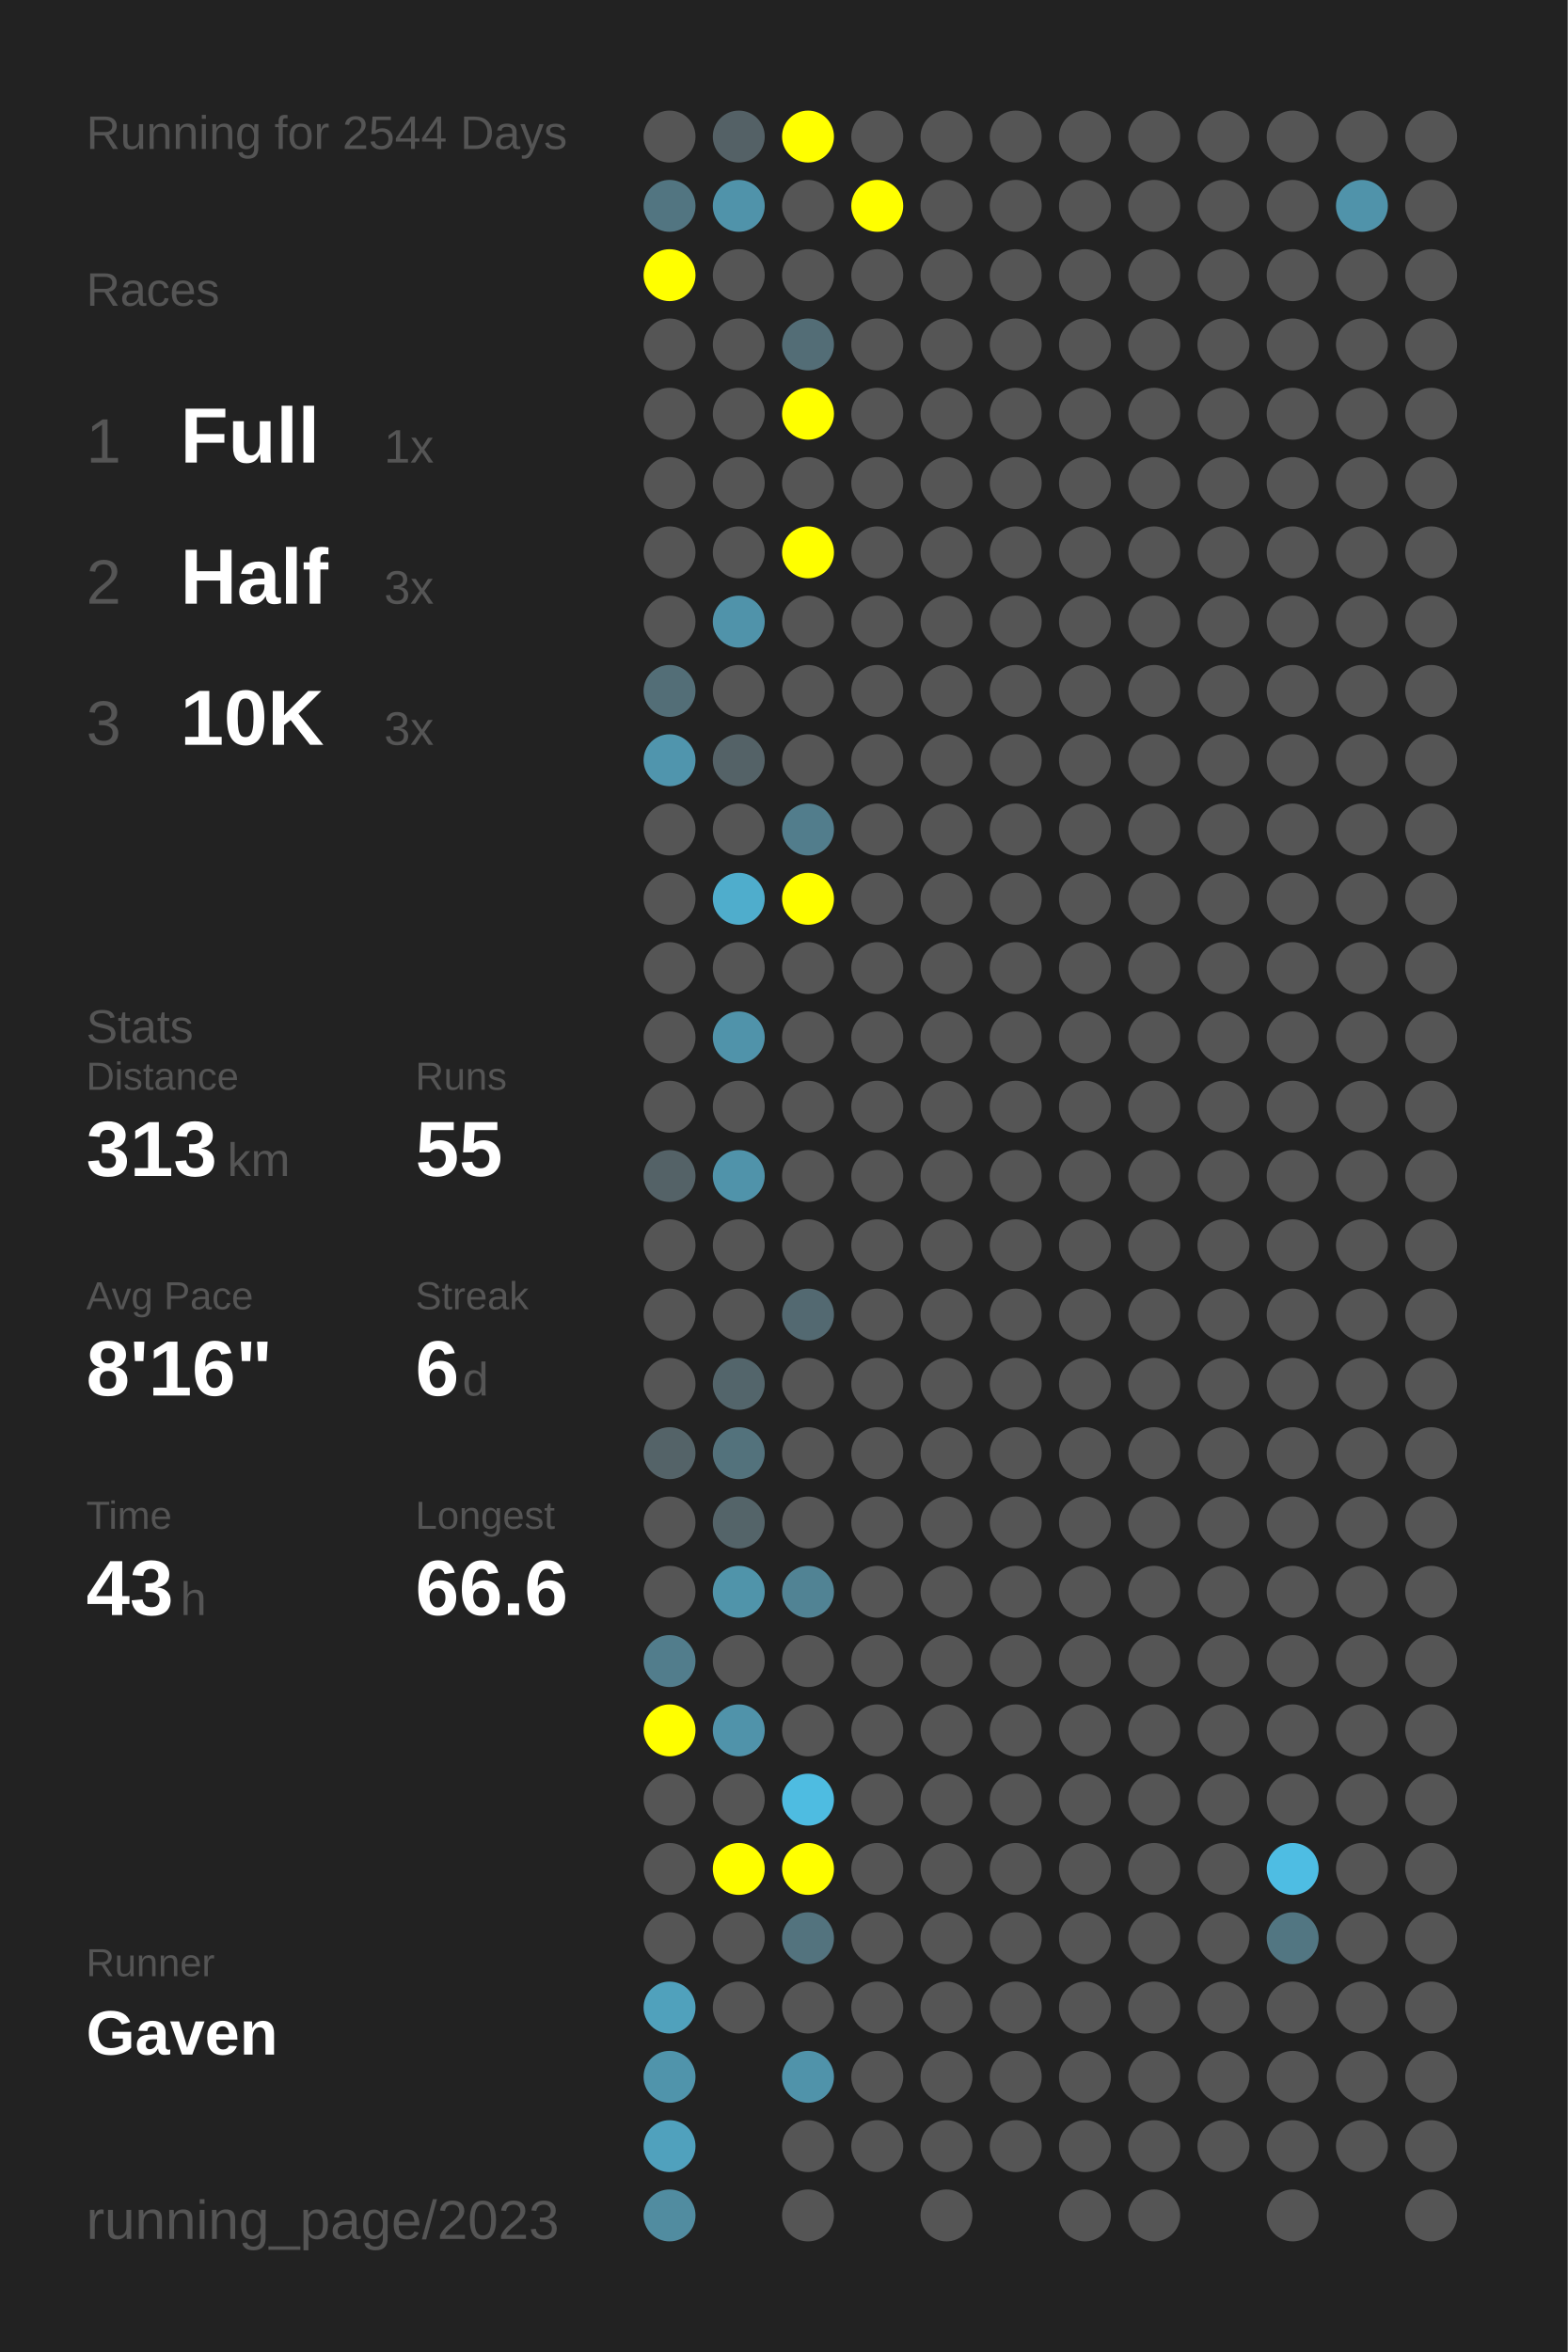
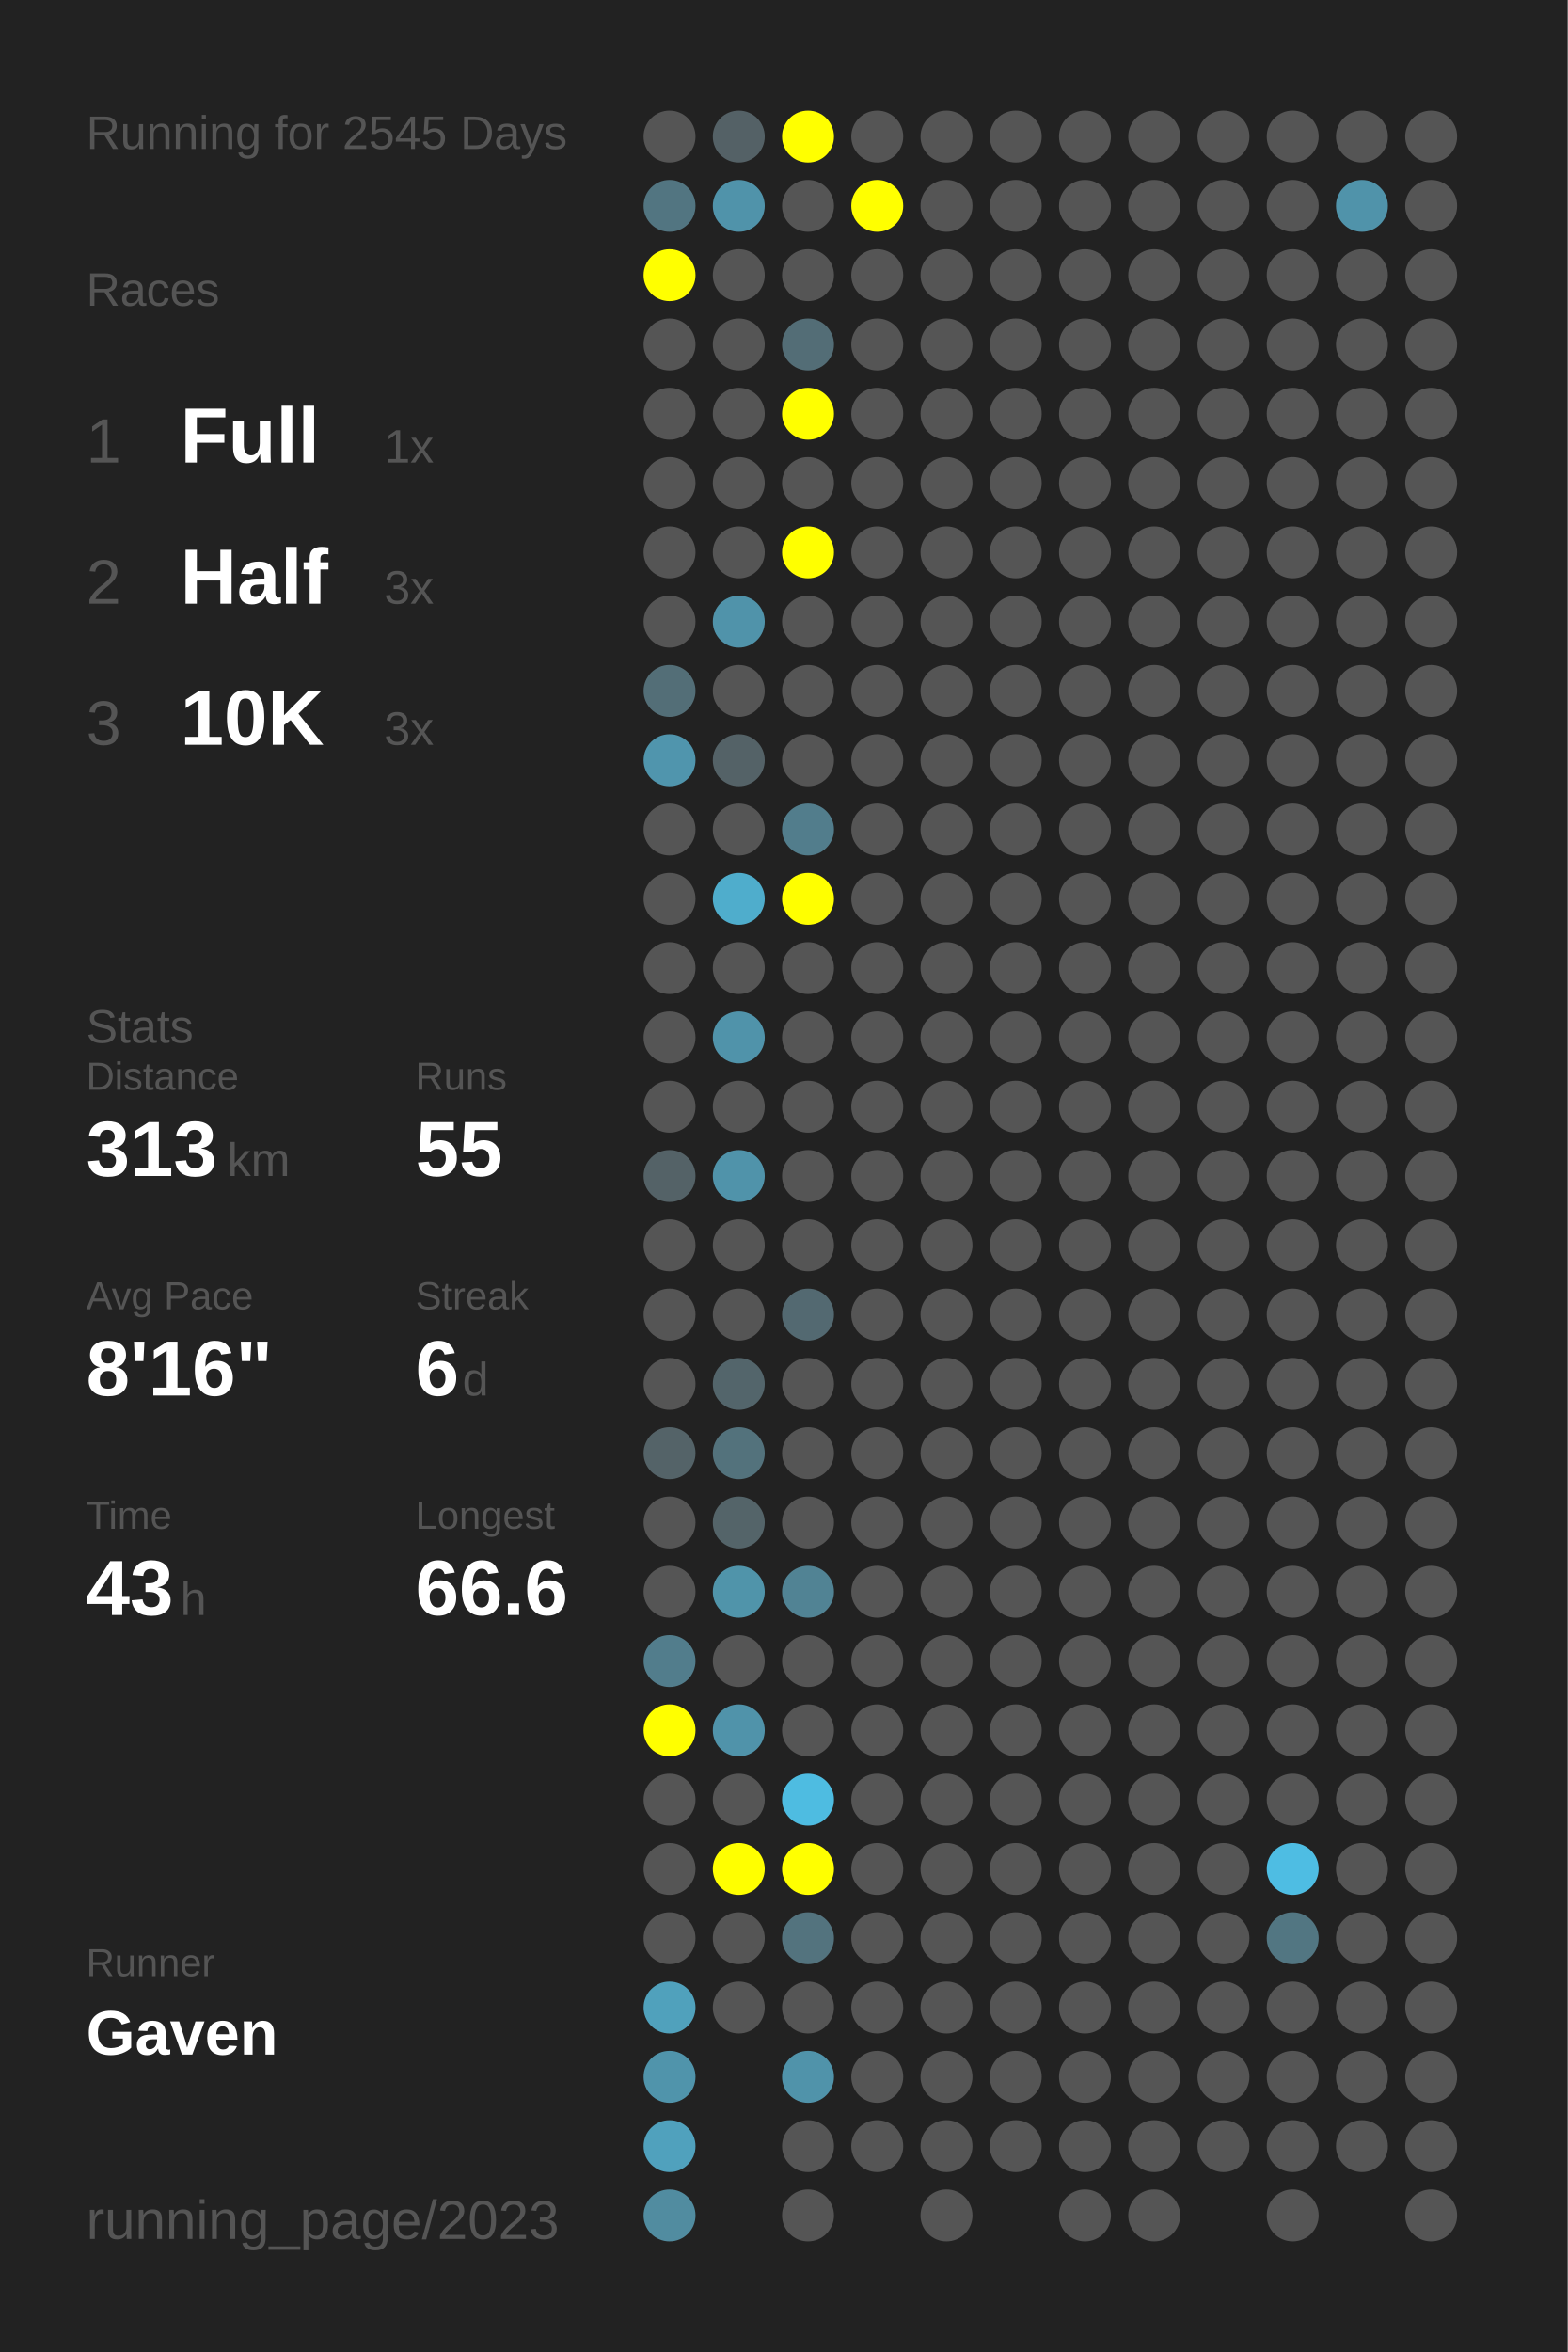
<svg xmlns="http://www.w3.org/2000/svg" baseProfile="full" height="300mm" version="1.1" viewBox="0,0,200,300" width="200mm">
  <defs />
  <rect fill="#222222" height="300" width="200" x="0" y="0" />
-   <text fill="#555555" style="font-size:6px; font-family:Arial;" x="11" y="19">Running for 2544 Days</text>
+   <text fill="#555555" style="font-size:6px; font-family:Arial;" x="11" y="19">Running for 2545 Days</text>
  <text fill="#555555" style="font-size:6px; font-family:Arial;" x="11" y="39">Races</text>
  <text fill="#555555" style="font-size:8px; font-family:Arial;" x="11" y="59">1</text>
  <text fill="#FFFFFF" style="font-size:10px; font-family:Arial; font-weight:bold;" x="23" y="59">Full</text>
  <text fill="#555555" style="font-size:6px; font-family:Arial;" x="49" y="59">1x</text>
  <text fill="#555555" style="font-size:8px; font-family:Arial;" x="11" y="77">2</text>
  <text fill="#FFFFFF" style="font-size:10px; font-family:Arial; font-weight:bold;" x="23" y="77">Half</text>
  <text fill="#555555" style="font-size:6px; font-family:Arial;" x="49" y="77">3x</text>
  <text fill="#555555" style="font-size:8px; font-family:Arial;" x="11" y="95">3</text>
  <text fill="#FFFFFF" style="font-size:10px; font-family:Arial; font-weight:bold;" x="23" y="95">10K</text>
  <text fill="#555555" style="font-size:6px; font-family:Arial;" x="49" y="95">3x</text>
  <text fill="#555555" style="font-size:6px; font-family:Arial;" x="11" y="133">Stats</text>
  <text fill="#555555" style="font-size:5px; font-family:Arial;" x="11" y="139">Distance</text>
  <text fill="#FFFFFF" style="font-size:10px; font-family:Arial; font-weight:bold;" x="11" y="150">313</text>
  <text fill="#555555" style="font-size:6px; font-family:Arial;" x="29" y="150">km</text>
  <text fill="#555555" style="font-size:5px; font-family:Arial;" x="53" y="139">Runs</text>
  <text fill="#FFFFFF" style="font-size:10px; font-family:Arial; font-weight:bold;" x="53" y="150">55</text>
  <text fill="#555555" style="font-size:5px; font-family:Arial;" x="11" y="167">Avg Pace</text>
  <text fill="#FFFFFF" style="font-size:10px; font-family:Arial; font-weight:bold;" x="11" y="178">8'16"</text>
  <text fill="#555555" style="font-size:5px; font-family:Arial;" x="53" y="167">Streak</text>
  <text fill="#FFFFFF" style="font-size:10px; font-family:Arial; font-weight:bold;" x="53" y="178">6</text>
  <text fill="#555555" style="font-size:6px; font-family:Arial;" x="59" y="178">d</text>
  <text fill="#555555" style="font-size:5px; font-family:Arial;" x="11" y="195">Time</text>
  <text fill="#FFFFFF" style="font-size:10px; font-family:Arial; font-weight:bold;" x="11" y="206">43</text>
  <text fill="#555555" style="font-size:6px; font-family:Arial;" x="23" y="206">h</text>
  <text fill="#555555" style="font-size:5px; font-family:Arial;" x="53" y="195">Longest</text>
  <text fill="#FFFFFF" style="font-size:10px; font-family:Arial; font-weight:bold;" x="53" y="206">66.6</text>
  <text fill="#555555" style="font-size:5px; font-family:Arial;" x="11" y="252.065">Runner</text>
  <text fill="#FFFFFF" style="font-size:8px; font-family:Arial; font-weight:bold;" x="11" y="262.065">Gaven</text>
  <text fill="#555555" style="font-size:7px; font-family:Arial;" x="11" y="285.581">running_page/2023</text>
  <circle cx="85.417" cy="17.419" fill="#555555" r="3.312" />
  <circle cx="85.417" cy="26.258" fill="#527581" r="3.312" />
  <circle cx="85.417" cy="35.097" fill="#FFFF00" r="3.312" />
  <circle cx="85.417" cy="43.935" fill="#555555" r="3.312" />
  <circle cx="85.417" cy="52.774" fill="#555555" r="3.312" />
  <circle cx="85.417" cy="61.613" fill="#555555" r="3.312" />
  <circle cx="85.417" cy="70.452" fill="#555555" r="3.312" />
  <circle cx="85.417" cy="79.29" fill="#555555" r="3.312" />
  <circle cx="85.417" cy="88.129" fill="#536e77" r="3.312" />
  <circle cx="85.417" cy="96.968" fill="#5095ad" r="3.312" />
  <circle cx="85.417" cy="105.806" fill="#555555" r="3.312" />
  <circle cx="85.417" cy="114.645" fill="#555555" r="3.312" />
  <circle cx="85.417" cy="123.484" fill="#555555" r="3.312" />
  <circle cx="85.417" cy="132.323" fill="#555555" r="3.312" />
  <circle cx="85.417" cy="141.161" fill="#555555" r="3.312" />
  <circle cx="85.417" cy="150" fill="#546267" r="3.312" />
  <circle cx="85.417" cy="158.839" fill="#555555" r="3.312" />
  <circle cx="85.417" cy="167.677" fill="#555555" r="3.312" />
  <circle cx="85.417" cy="176.516" fill="#555555" r="3.312" />
  <circle cx="85.417" cy="185.355" fill="#546368" r="3.312" />
  <circle cx="85.417" cy="194.194" fill="#555555" r="3.312" />
  <circle cx="85.417" cy="203.032" fill="#555555" r="3.312" />
  <circle cx="85.417" cy="211.871" fill="#527d8c" r="3.312" />
  <circle cx="85.417" cy="220.71" fill="#FFFF00" r="3.312" />
  <circle cx="85.417" cy="229.548" fill="#555555" r="3.312" />
  <circle cx="85.417" cy="238.387" fill="#555555" r="3.312" />
  <circle cx="85.417" cy="247.226" fill="#555555" r="3.312" />
  <circle cx="85.417" cy="256.065" fill="#50a1bc" r="3.312" />
  <circle cx="85.417" cy="264.903" fill="#5094ab" r="3.312" />
  <circle cx="85.417" cy="273.742" fill="#50a1bd" r="3.312" />
  <circle cx="85.417" cy="282.581" fill="#518ca0" r="3.312" />
  <circle cx="94.25" cy="17.419" fill="#546166" r="3.312" />
  <circle cx="94.25" cy="26.258" fill="#5093aa" r="3.312" />
  <circle cx="94.25" cy="35.097" fill="#555555" r="3.312" />
  <circle cx="94.25" cy="43.935" fill="#555555" r="3.312" />
  <circle cx="94.25" cy="52.774" fill="#555555" r="3.312" />
  <circle cx="94.25" cy="61.613" fill="#555555" r="3.312" />
  <circle cx="94.25" cy="70.452" fill="#555555" r="3.312" />
  <circle cx="94.25" cy="79.29" fill="#5093aa" r="3.312" />
  <circle cx="94.25" cy="88.129" fill="#555555" r="3.312" />
  <circle cx="94.25" cy="96.968" fill="#546267" r="3.312" />
  <circle cx="94.25" cy="105.806" fill="#555555" r="3.312" />
  <circle cx="94.25" cy="114.645" fill="#4fadcc" r="3.312" />
  <circle cx="94.25" cy="123.484" fill="#555555" r="3.312" />
  <circle cx="94.25" cy="132.323" fill="#5093aa" r="3.312" />
  <circle cx="94.25" cy="141.161" fill="#555555" r="3.312" />
  <circle cx="94.25" cy="150" fill="#5093aa" r="3.312" />
  <circle cx="94.25" cy="158.839" fill="#555555" r="3.312" />
  <circle cx="94.25" cy="167.677" fill="#555555" r="3.312" />
  <circle cx="94.25" cy="176.516" fill="#53656b" r="3.312" />
  <circle cx="94.25" cy="185.355" fill="#53727c" r="3.312" />
  <circle cx="94.25" cy="194.194" fill="#546469" r="3.312" />
  <circle cx="94.25" cy="203.032" fill="#5094aa" r="3.312" />
  <circle cx="94.25" cy="211.871" fill="#555555" r="3.312" />
  <circle cx="94.25" cy="220.71" fill="#5093aa" r="3.312" />
  <circle cx="94.25" cy="229.548" fill="#555555" r="3.312" />
  <circle cx="94.25" cy="238.387" fill="#FFFF00" r="3.312" />
  <circle cx="94.25" cy="247.226" fill="#555555" r="3.312" />
  <circle cx="94.25" cy="256.065" fill="#555555" r="3.312" />
  <circle cx="103.083" cy="17.419" fill="#FFFF00" r="3.312" />
  <circle cx="103.083" cy="26.258" fill="#555555" r="3.312" />
  <circle cx="103.083" cy="35.097" fill="#555555" r="3.312" />
  <circle cx="103.083" cy="43.935" fill="#536d76" r="3.312" />
  <circle cx="103.083" cy="52.774" fill="#FFFF00" r="3.312" />
  <circle cx="103.083" cy="61.613" fill="#555555" r="3.312" />
  <circle cx="103.083" cy="70.452" fill="#FFFF00" r="3.312" />
  <circle cx="103.083" cy="79.29" fill="#555555" r="3.312" />
  <circle cx="103.083" cy="88.129" fill="#555555" r="3.312" />
  <circle cx="103.083" cy="96.968" fill="#555555" r="3.312" />
  <circle cx="103.083" cy="105.806" fill="#527d8c" r="3.312" />
  <circle cx="103.083" cy="114.645" fill="#FFFF00" r="3.312" />
  <circle cx="103.083" cy="123.484" fill="#555555" r="3.312" />
  <circle cx="103.083" cy="132.323" fill="#555555" r="3.312" />
  <circle cx="103.083" cy="141.161" fill="#555555" r="3.312" />
  <circle cx="103.083" cy="150" fill="#555555" r="3.312" />
  <circle cx="103.083" cy="158.839" fill="#555555" r="3.312" />
  <circle cx="103.083" cy="167.677" fill="#536971" r="3.312" />
  <circle cx="103.083" cy="176.516" fill="#555555" r="3.312" />
  <circle cx="103.083" cy="185.355" fill="#555555" r="3.312" />
  <circle cx="103.083" cy="194.194" fill="#555555" r="3.312" />
  <circle cx="103.083" cy="203.032" fill="#518394" r="3.312" />
  <circle cx="103.083" cy="211.871" fill="#555555" r="3.312" />
  <circle cx="103.083" cy="220.71" fill="#555555" r="3.312" />
  <circle cx="103.083" cy="229.548" fill="#4ebce1" r="3.312" />
  <circle cx="103.083" cy="238.387" fill="#FFFF00" r="3.312" />
  <circle cx="103.083" cy="247.226" fill="#53737e" r="3.312" />
  <circle cx="103.083" cy="256.065" fill="#555555" r="3.312" />
  <circle cx="103.083" cy="264.903" fill="#5093aa" r="3.312" />
  <circle cx="103.083" cy="273.742" fill="#555555" r="3.312" />
  <circle cx="103.083" cy="282.581" fill="#555555" r="3.312" />
  <circle cx="111.917" cy="17.419" fill="#555555" r="3.312" />
  <circle cx="111.917" cy="26.258" fill="#FFFF00" r="3.312" />
  <circle cx="111.917" cy="35.097" fill="#555555" r="3.312" />
  <circle cx="111.917" cy="43.935" fill="#555555" r="3.312" />
  <circle cx="111.917" cy="52.774" fill="#555555" r="3.312" />
  <circle cx="111.917" cy="61.613" fill="#555555" r="3.312" />
  <circle cx="111.917" cy="70.452" fill="#555555" r="3.312" />
  <circle cx="111.917" cy="79.29" fill="#555555" r="3.312" />
  <circle cx="111.917" cy="88.129" fill="#555555" r="3.312" />
  <circle cx="111.917" cy="96.968" fill="#555555" r="3.312" />
  <circle cx="111.917" cy="105.806" fill="#555555" r="3.312" />
  <circle cx="111.917" cy="114.645" fill="#555555" r="3.312" />
  <circle cx="111.917" cy="123.484" fill="#555555" r="3.312" />
  <circle cx="111.917" cy="132.323" fill="#555555" r="3.312" />
  <circle cx="111.917" cy="141.161" fill="#555555" r="3.312" />
  <circle cx="111.917" cy="150" fill="#555555" r="3.312" />
  <circle cx="111.917" cy="158.839" fill="#555555" r="3.312" />
  <circle cx="111.917" cy="167.677" fill="#555555" r="3.312" />
  <circle cx="111.917" cy="176.516" fill="#555555" r="3.312" />
  <circle cx="111.917" cy="185.355" fill="#555555" r="3.312" />
  <circle cx="111.917" cy="194.194" fill="#555555" r="3.312" />
  <circle cx="111.917" cy="203.032" fill="#555555" r="3.312" />
  <circle cx="111.917" cy="211.871" fill="#555555" r="3.312" />
  <circle cx="111.917" cy="220.71" fill="#555555" r="3.312" />
  <circle cx="111.917" cy="229.548" fill="#555555" r="3.312" />
  <circle cx="111.917" cy="238.387" fill="#555555" r="3.312" />
  <circle cx="111.917" cy="247.226" fill="#555555" r="3.312" />
  <circle cx="111.917" cy="256.065" fill="#555555" r="3.312" />
  <circle cx="111.917" cy="264.903" fill="#555555" r="3.312" />
  <circle cx="111.917" cy="273.742" fill="#555555" r="3.312" />
  <circle cx="120.75" cy="17.419" fill="#555555" r="3.312" />
  <circle cx="120.75" cy="26.258" fill="#555555" r="3.312" />
  <circle cx="120.75" cy="35.097" fill="#555555" r="3.312" />
  <circle cx="120.75" cy="43.935" fill="#555555" r="3.312" />
  <circle cx="120.75" cy="52.774" fill="#555555" r="3.312" />
  <circle cx="120.75" cy="61.613" fill="#555555" r="3.312" />
  <circle cx="120.75" cy="70.452" fill="#555555" r="3.312" />
  <circle cx="120.75" cy="79.29" fill="#555555" r="3.312" />
  <circle cx="120.75" cy="88.129" fill="#555555" r="3.312" />
  <circle cx="120.75" cy="96.968" fill="#555555" r="3.312" />
  <circle cx="120.75" cy="105.806" fill="#555555" r="3.312" />
  <circle cx="120.75" cy="114.645" fill="#555555" r="3.312" />
  <circle cx="120.75" cy="123.484" fill="#555555" r="3.312" />
  <circle cx="120.75" cy="132.323" fill="#555555" r="3.312" />
  <circle cx="120.75" cy="141.161" fill="#555555" r="3.312" />
  <circle cx="120.75" cy="150" fill="#555555" r="3.312" />
  <circle cx="120.75" cy="158.839" fill="#555555" r="3.312" />
  <circle cx="120.75" cy="167.677" fill="#555555" r="3.312" />
  <circle cx="120.75" cy="176.516" fill="#555555" r="3.312" />
  <circle cx="120.75" cy="185.355" fill="#555555" r="3.312" />
  <circle cx="120.75" cy="194.194" fill="#555555" r="3.312" />
  <circle cx="120.75" cy="203.032" fill="#555555" r="3.312" />
  <circle cx="120.75" cy="211.871" fill="#555555" r="3.312" />
  <circle cx="120.75" cy="220.71" fill="#555555" r="3.312" />
  <circle cx="120.75" cy="229.548" fill="#555555" r="3.312" />
  <circle cx="120.75" cy="238.387" fill="#555555" r="3.312" />
  <circle cx="120.75" cy="247.226" fill="#555555" r="3.312" />
  <circle cx="120.75" cy="256.065" fill="#555555" r="3.312" />
  <circle cx="120.75" cy="264.903" fill="#555555" r="3.312" />
  <circle cx="120.75" cy="273.742" fill="#555555" r="3.312" />
  <circle cx="120.75" cy="282.581" fill="#555555" r="3.312" />
  <circle cx="129.583" cy="17.419" fill="#555555" r="3.312" />
  <circle cx="129.583" cy="26.258" fill="#555555" r="3.312" />
  <circle cx="129.583" cy="35.097" fill="#555555" r="3.312" />
  <circle cx="129.583" cy="43.935" fill="#555555" r="3.312" />
  <circle cx="129.583" cy="52.774" fill="#555555" r="3.312" />
  <circle cx="129.583" cy="61.613" fill="#555555" r="3.312" />
  <circle cx="129.583" cy="70.452" fill="#555555" r="3.312" />
  <circle cx="129.583" cy="79.29" fill="#555555" r="3.312" />
  <circle cx="129.583" cy="88.129" fill="#555555" r="3.312" />
  <circle cx="129.583" cy="96.968" fill="#555555" r="3.312" />
  <circle cx="129.583" cy="105.806" fill="#555555" r="3.312" />
  <circle cx="129.583" cy="114.645" fill="#555555" r="3.312" />
  <circle cx="129.583" cy="123.484" fill="#555555" r="3.312" />
  <circle cx="129.583" cy="132.323" fill="#555555" r="3.312" />
  <circle cx="129.583" cy="141.161" fill="#555555" r="3.312" />
  <circle cx="129.583" cy="150" fill="#555555" r="3.312" />
  <circle cx="129.583" cy="158.839" fill="#555555" r="3.312" />
  <circle cx="129.583" cy="167.677" fill="#555555" r="3.312" />
  <circle cx="129.583" cy="176.516" fill="#555555" r="3.312" />
  <circle cx="129.583" cy="185.355" fill="#555555" r="3.312" />
  <circle cx="129.583" cy="194.194" fill="#555555" r="3.312" />
  <circle cx="129.583" cy="203.032" fill="#555555" r="3.312" />
  <circle cx="129.583" cy="211.871" fill="#555555" r="3.312" />
  <circle cx="129.583" cy="220.71" fill="#555555" r="3.312" />
  <circle cx="129.583" cy="229.548" fill="#555555" r="3.312" />
  <circle cx="129.583" cy="238.387" fill="#555555" r="3.312" />
  <circle cx="129.583" cy="247.226" fill="#555555" r="3.312" />
  <circle cx="129.583" cy="256.065" fill="#555555" r="3.312" />
  <circle cx="129.583" cy="264.903" fill="#555555" r="3.312" />
  <circle cx="129.583" cy="273.742" fill="#555555" r="3.312" />
  <circle cx="138.417" cy="17.419" fill="#555555" r="3.312" />
  <circle cx="138.417" cy="26.258" fill="#555555" r="3.312" />
  <circle cx="138.417" cy="35.097" fill="#555555" r="3.312" />
  <circle cx="138.417" cy="43.935" fill="#555555" r="3.312" />
  <circle cx="138.417" cy="52.774" fill="#555555" r="3.312" />
  <circle cx="138.417" cy="61.613" fill="#555555" r="3.312" />
  <circle cx="138.417" cy="70.452" fill="#555555" r="3.312" />
  <circle cx="138.417" cy="79.29" fill="#555555" r="3.312" />
  <circle cx="138.417" cy="88.129" fill="#555555" r="3.312" />
  <circle cx="138.417" cy="96.968" fill="#555555" r="3.312" />
  <circle cx="138.417" cy="105.806" fill="#555555" r="3.312" />
  <circle cx="138.417" cy="114.645" fill="#555555" r="3.312" />
  <circle cx="138.417" cy="123.484" fill="#555555" r="3.312" />
  <circle cx="138.417" cy="132.323" fill="#555555" r="3.312" />
  <circle cx="138.417" cy="141.161" fill="#555555" r="3.312" />
  <circle cx="138.417" cy="150" fill="#555555" r="3.312" />
  <circle cx="138.417" cy="158.839" fill="#555555" r="3.312" />
  <circle cx="138.417" cy="167.677" fill="#555555" r="3.312" />
  <circle cx="138.417" cy="176.516" fill="#555555" r="3.312" />
  <circle cx="138.417" cy="185.355" fill="#555555" r="3.312" />
  <circle cx="138.417" cy="194.194" fill="#555555" r="3.312" />
  <circle cx="138.417" cy="203.032" fill="#555555" r="3.312" />
  <circle cx="138.417" cy="211.871" fill="#555555" r="3.312" />
  <circle cx="138.417" cy="220.71" fill="#555555" r="3.312" />
  <circle cx="138.417" cy="229.548" fill="#555555" r="3.312" />
  <circle cx="138.417" cy="238.387" fill="#555555" r="3.312" />
  <circle cx="138.417" cy="247.226" fill="#555555" r="3.312" />
  <circle cx="138.417" cy="256.065" fill="#555555" r="3.312" />
  <circle cx="138.417" cy="264.903" fill="#555555" r="3.312" />
  <circle cx="138.417" cy="273.742" fill="#555555" r="3.312" />
  <circle cx="138.417" cy="282.581" fill="#555555" r="3.312" />
  <circle cx="147.25" cy="17.419" fill="#555555" r="3.312" />
  <circle cx="147.25" cy="26.258" fill="#555555" r="3.312" />
  <circle cx="147.25" cy="35.097" fill="#555555" r="3.312" />
  <circle cx="147.25" cy="43.935" fill="#555555" r="3.312" />
  <circle cx="147.25" cy="52.774" fill="#555555" r="3.312" />
  <circle cx="147.25" cy="61.613" fill="#555555" r="3.312" />
  <circle cx="147.25" cy="70.452" fill="#555555" r="3.312" />
  <circle cx="147.25" cy="79.29" fill="#555555" r="3.312" />
  <circle cx="147.25" cy="88.129" fill="#555555" r="3.312" />
  <circle cx="147.25" cy="96.968" fill="#555555" r="3.312" />
  <circle cx="147.25" cy="105.806" fill="#555555" r="3.312" />
  <circle cx="147.25" cy="114.645" fill="#555555" r="3.312" />
  <circle cx="147.25" cy="123.484" fill="#555555" r="3.312" />
  <circle cx="147.25" cy="132.323" fill="#555555" r="3.312" />
  <circle cx="147.25" cy="141.161" fill="#555555" r="3.312" />
  <circle cx="147.25" cy="150" fill="#555555" r="3.312" />
  <circle cx="147.25" cy="158.839" fill="#555555" r="3.312" />
  <circle cx="147.25" cy="167.677" fill="#555555" r="3.312" />
  <circle cx="147.25" cy="176.516" fill="#555555" r="3.312" />
  <circle cx="147.25" cy="185.355" fill="#555555" r="3.312" />
  <circle cx="147.25" cy="194.194" fill="#555555" r="3.312" />
  <circle cx="147.25" cy="203.032" fill="#555555" r="3.312" />
  <circle cx="147.25" cy="211.871" fill="#555555" r="3.312" />
  <circle cx="147.25" cy="220.71" fill="#555555" r="3.312" />
  <circle cx="147.25" cy="229.548" fill="#555555" r="3.312" />
  <circle cx="147.25" cy="238.387" fill="#555555" r="3.312" />
  <circle cx="147.25" cy="247.226" fill="#555555" r="3.312" />
  <circle cx="147.25" cy="256.065" fill="#555555" r="3.312" />
  <circle cx="147.25" cy="264.903" fill="#555555" r="3.312" />
  <circle cx="147.25" cy="273.742" fill="#555555" r="3.312" />
  <circle cx="147.25" cy="282.581" fill="#555555" r="3.312" />
  <circle cx="156.083" cy="17.419" fill="#555555" r="3.312" />
  <circle cx="156.083" cy="26.258" fill="#555555" r="3.312" />
  <circle cx="156.083" cy="35.097" fill="#555555" r="3.312" />
  <circle cx="156.083" cy="43.935" fill="#555555" r="3.312" />
  <circle cx="156.083" cy="52.774" fill="#555555" r="3.312" />
  <circle cx="156.083" cy="61.613" fill="#555555" r="3.312" />
  <circle cx="156.083" cy="70.452" fill="#555555" r="3.312" />
  <circle cx="156.083" cy="79.29" fill="#555555" r="3.312" />
  <circle cx="156.083" cy="88.129" fill="#555555" r="3.312" />
  <circle cx="156.083" cy="96.968" fill="#555555" r="3.312" />
  <circle cx="156.083" cy="105.806" fill="#555555" r="3.312" />
  <circle cx="156.083" cy="114.645" fill="#555555" r="3.312" />
  <circle cx="156.083" cy="123.484" fill="#555555" r="3.312" />
  <circle cx="156.083" cy="132.323" fill="#555555" r="3.312" />
  <circle cx="156.083" cy="141.161" fill="#555555" r="3.312" />
  <circle cx="156.083" cy="150" fill="#555555" r="3.312" />
  <circle cx="156.083" cy="158.839" fill="#555555" r="3.312" />
  <circle cx="156.083" cy="167.677" fill="#555555" r="3.312" />
  <circle cx="156.083" cy="176.516" fill="#555555" r="3.312" />
  <circle cx="156.083" cy="185.355" fill="#555555" r="3.312" />
  <circle cx="156.083" cy="194.194" fill="#555555" r="3.312" />
  <circle cx="156.083" cy="203.032" fill="#555555" r="3.312" />
  <circle cx="156.083" cy="211.871" fill="#555555" r="3.312" />
  <circle cx="156.083" cy="220.71" fill="#555555" r="3.312" />
  <circle cx="156.083" cy="229.548" fill="#555555" r="3.312" />
  <circle cx="156.083" cy="238.387" fill="#555555" r="3.312" />
  <circle cx="156.083" cy="247.226" fill="#555555" r="3.312" />
  <circle cx="156.083" cy="256.065" fill="#555555" r="3.312" />
  <circle cx="156.083" cy="264.903" fill="#555555" r="3.312" />
  <circle cx="156.083" cy="273.742" fill="#555555" r="3.312" />
  <circle cx="164.917" cy="17.419" fill="#555555" r="3.312" />
  <circle cx="164.917" cy="26.258" fill="#555555" r="3.312" />
  <circle cx="164.917" cy="35.097" fill="#555555" r="3.312" />
  <circle cx="164.917" cy="43.935" fill="#555555" r="3.312" />
  <circle cx="164.917" cy="52.774" fill="#555555" r="3.312" />
  <circle cx="164.917" cy="61.613" fill="#555555" r="3.312" />
  <circle cx="164.917" cy="70.452" fill="#555555" r="3.312" />
  <circle cx="164.917" cy="79.29" fill="#555555" r="3.312" />
  <circle cx="164.917" cy="88.129" fill="#555555" r="3.312" />
  <circle cx="164.917" cy="96.968" fill="#555555" r="3.312" />
  <circle cx="164.917" cy="105.806" fill="#555555" r="3.312" />
  <circle cx="164.917" cy="114.645" fill="#555555" r="3.312" />
  <circle cx="164.917" cy="123.484" fill="#555555" r="3.312" />
  <circle cx="164.917" cy="132.323" fill="#555555" r="3.312" />
  <circle cx="164.917" cy="141.161" fill="#555555" r="3.312" />
  <circle cx="164.917" cy="150" fill="#555555" r="3.312" />
  <circle cx="164.917" cy="158.839" fill="#555555" r="3.312" />
  <circle cx="164.917" cy="167.677" fill="#555555" r="3.312" />
  <circle cx="164.917" cy="176.516" fill="#555555" r="3.312" />
  <circle cx="164.917" cy="185.355" fill="#555555" r="3.312" />
  <circle cx="164.917" cy="194.194" fill="#555555" r="3.312" />
  <circle cx="164.917" cy="203.032" fill="#555555" r="3.312" />
  <circle cx="164.917" cy="211.871" fill="#555555" r="3.312" />
  <circle cx="164.917" cy="220.71" fill="#555555" r="3.312" />
  <circle cx="164.917" cy="229.548" fill="#555555" r="3.312" />
  <circle cx="164.917" cy="238.387" fill="#4ebde3" r="3.312" />
  <circle cx="164.917" cy="247.226" fill="#527682" r="3.312" />
  <circle cx="164.917" cy="256.065" fill="#555555" r="3.312" />
  <circle cx="164.917" cy="264.903" fill="#555555" r="3.312" />
  <circle cx="164.917" cy="273.742" fill="#555555" r="3.312" />
  <circle cx="164.917" cy="282.581" fill="#555555" r="3.312" />
  <circle cx="173.75" cy="17.419" fill="#555555" r="3.312" />
  <circle cx="173.75" cy="26.258" fill="#5093aa" r="3.312" />
  <circle cx="173.75" cy="35.097" fill="#555555" r="3.312" />
  <circle cx="173.75" cy="43.935" fill="#555555" r="3.312" />
  <circle cx="173.75" cy="52.774" fill="#555555" r="3.312" />
  <circle cx="173.75" cy="61.613" fill="#555555" r="3.312" />
  <circle cx="173.75" cy="70.452" fill="#555555" r="3.312" />
  <circle cx="173.75" cy="79.29" fill="#555555" r="3.312" />
  <circle cx="173.75" cy="88.129" fill="#555555" r="3.312" />
  <circle cx="173.75" cy="96.968" fill="#555555" r="3.312" />
  <circle cx="173.75" cy="105.806" fill="#555555" r="3.312" />
  <circle cx="173.75" cy="114.645" fill="#555555" r="3.312" />
  <circle cx="173.75" cy="123.484" fill="#555555" r="3.312" />
  <circle cx="173.75" cy="132.323" fill="#555555" r="3.312" />
  <circle cx="173.75" cy="141.161" fill="#555555" r="3.312" />
  <circle cx="173.75" cy="150" fill="#555555" r="3.312" />
  <circle cx="173.75" cy="158.839" fill="#555555" r="3.312" />
  <circle cx="173.75" cy="167.677" fill="#555555" r="3.312" />
  <circle cx="173.75" cy="176.516" fill="#555555" r="3.312" />
  <circle cx="173.75" cy="185.355" fill="#555555" r="3.312" />
  <circle cx="173.75" cy="194.194" fill="#555555" r="3.312" />
  <circle cx="173.75" cy="203.032" fill="#555555" r="3.312" />
  <circle cx="173.75" cy="211.871" fill="#555555" r="3.312" />
  <circle cx="173.75" cy="220.71" fill="#555555" r="3.312" />
  <circle cx="173.75" cy="229.548" fill="#555555" r="3.312" />
  <circle cx="173.75" cy="238.387" fill="#555555" r="3.312" />
  <circle cx="173.75" cy="247.226" fill="#555555" r="3.312" />
  <circle cx="173.75" cy="256.065" fill="#555555" r="3.312" />
  <circle cx="173.75" cy="264.903" fill="#555555" r="3.312" />
  <circle cx="173.75" cy="273.742" fill="#555555" r="3.312" />
  <circle cx="182.583" cy="17.419" fill="#555555" r="3.312" />
  <circle cx="182.583" cy="26.258" fill="#555555" r="3.312" />
  <circle cx="182.583" cy="35.097" fill="#555555" r="3.312" />
  <circle cx="182.583" cy="43.935" fill="#555555" r="3.312" />
  <circle cx="182.583" cy="52.774" fill="#555555" r="3.312" />
  <circle cx="182.583" cy="61.613" fill="#555555" r="3.312" />
  <circle cx="182.583" cy="70.452" fill="#555555" r="3.312" />
  <circle cx="182.583" cy="79.29" fill="#555555" r="3.312" />
  <circle cx="182.583" cy="88.129" fill="#555555" r="3.312" />
  <circle cx="182.583" cy="96.968" fill="#555555" r="3.312" />
  <circle cx="182.583" cy="105.806" fill="#555555" r="3.312" />
  <circle cx="182.583" cy="114.645" fill="#555555" r="3.312" />
  <circle cx="182.583" cy="123.484" fill="#555555" r="3.312" />
  <circle cx="182.583" cy="132.323" fill="#555555" r="3.312" />
  <circle cx="182.583" cy="141.161" fill="#555555" r="3.312" />
  <circle cx="182.583" cy="150" fill="#555555" r="3.312" />
  <circle cx="182.583" cy="158.839" fill="#555555" r="3.312" />
  <circle cx="182.583" cy="167.677" fill="#555555" r="3.312" />
  <circle cx="182.583" cy="176.516" fill="#555555" r="3.312" />
  <circle cx="182.583" cy="185.355" fill="#555555" r="3.312" />
  <circle cx="182.583" cy="194.194" fill="#555555" r="3.312" />
  <circle cx="182.583" cy="203.032" fill="#555555" r="3.312" />
  <circle cx="182.583" cy="211.871" fill="#555555" r="3.312" />
  <circle cx="182.583" cy="220.71" fill="#555555" r="3.312" />
  <circle cx="182.583" cy="229.548" fill="#555555" r="3.312" />
  <circle cx="182.583" cy="238.387" fill="#555555" r="3.312" />
  <circle cx="182.583" cy="247.226" fill="#555555" r="3.312" />
  <circle cx="182.583" cy="256.065" fill="#555555" r="3.312" />
  <circle cx="182.583" cy="264.903" fill="#555555" r="3.312" />
  <circle cx="182.583" cy="273.742" fill="#555555" r="3.312" />
  <circle cx="182.583" cy="282.581" fill="#555555" r="3.312" />
</svg>
